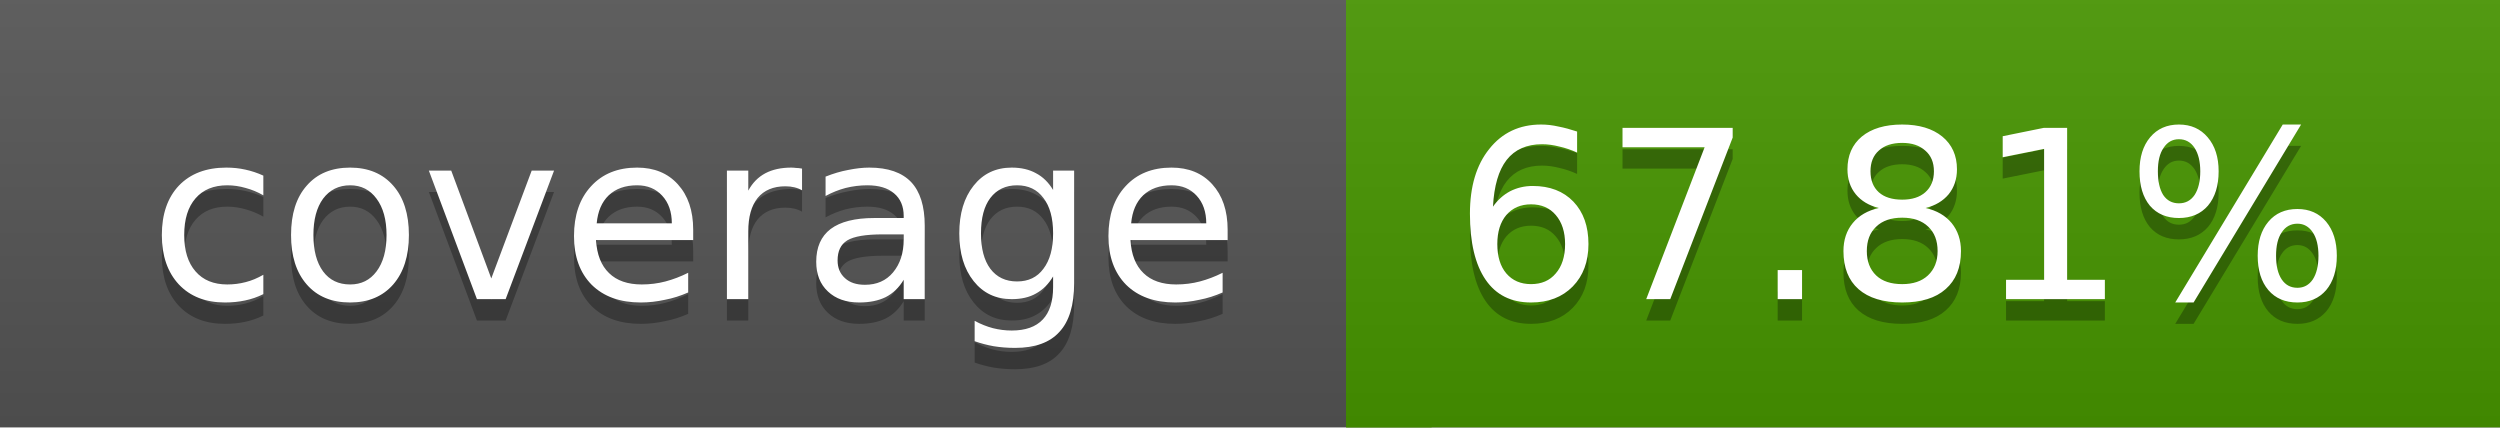
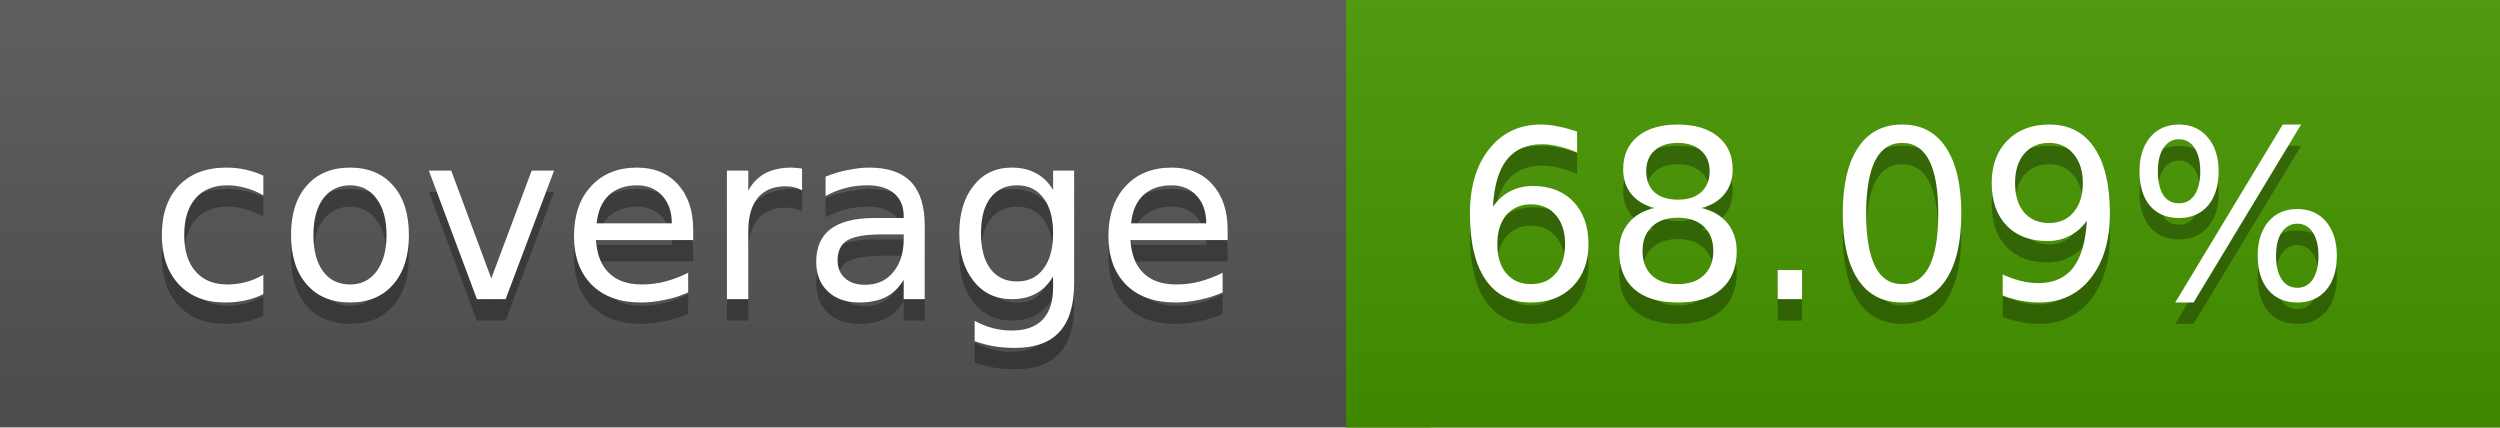
<svg xmlns="http://www.w3.org/2000/svg" width="117" height="20">
  <linearGradient id="a" x2="0" y2="100%">
    <stop offset="0" stop-color="#bbb" stop-opacity=".1" />
    <stop offset="1" stop-opacity=".1" />
  </linearGradient>
  <rect rx="0" width="117" height="20" fill="#555" />
  <rect rx="0" x="63" width="54" height="20" fill="#479600" />
  <path fill="#479600" d="M63 0h4v20h-4z" />
  <rect rx="0" width="117" height="20" fill="url(#a)" />
  <g fill="#fff" text-anchor="middle" font-family="DejaVu Sans,Verdana,Geneva,sans-serif" font-size="11">
    <text x="32.5" y="15" fill="#010101" fill-opacity=".3">coverage</text>
    <text x="32.5" y="14">coverage</text>
-     <text x="89" y="15" fill="#010101" fill-opacity=".3">67.81%</text>
-     <text x="89" y="14">67.81%</text>
+     <text x="89" y="15" fill="#010101" fill-opacity=".3">68.09%</text>
+     <text x="89" y="14">68.09%</text>
  </g>
</svg>
